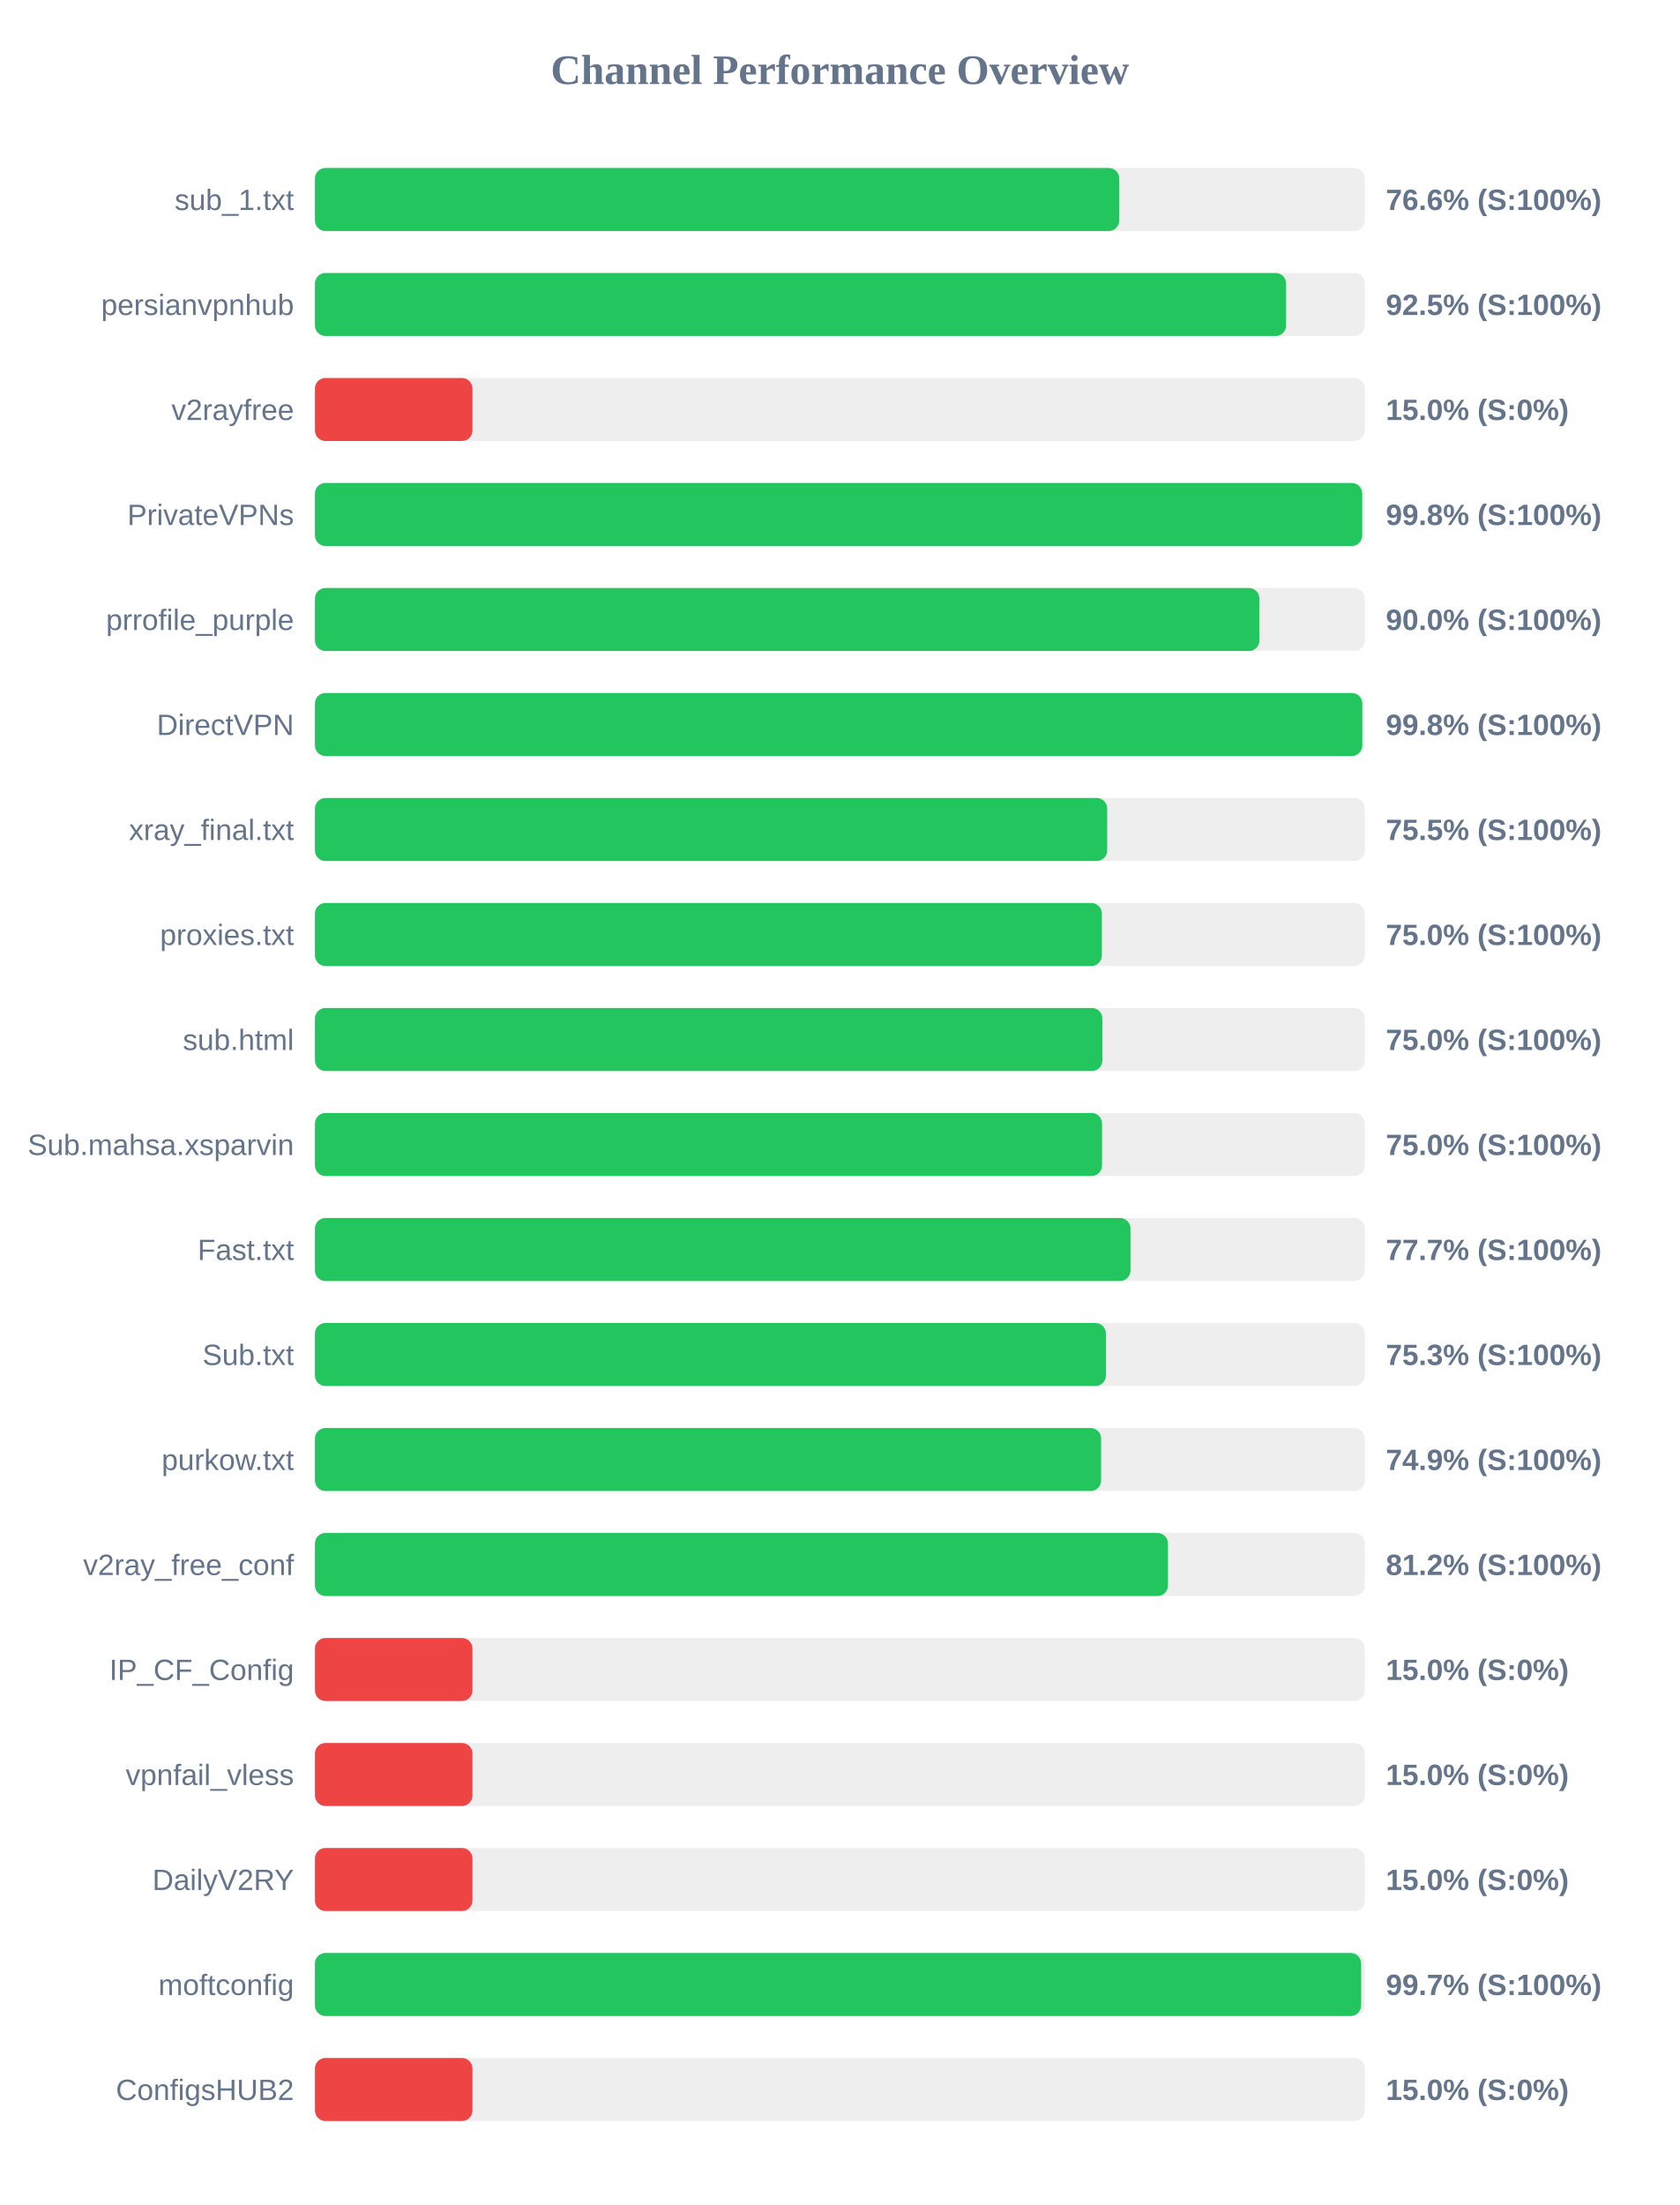
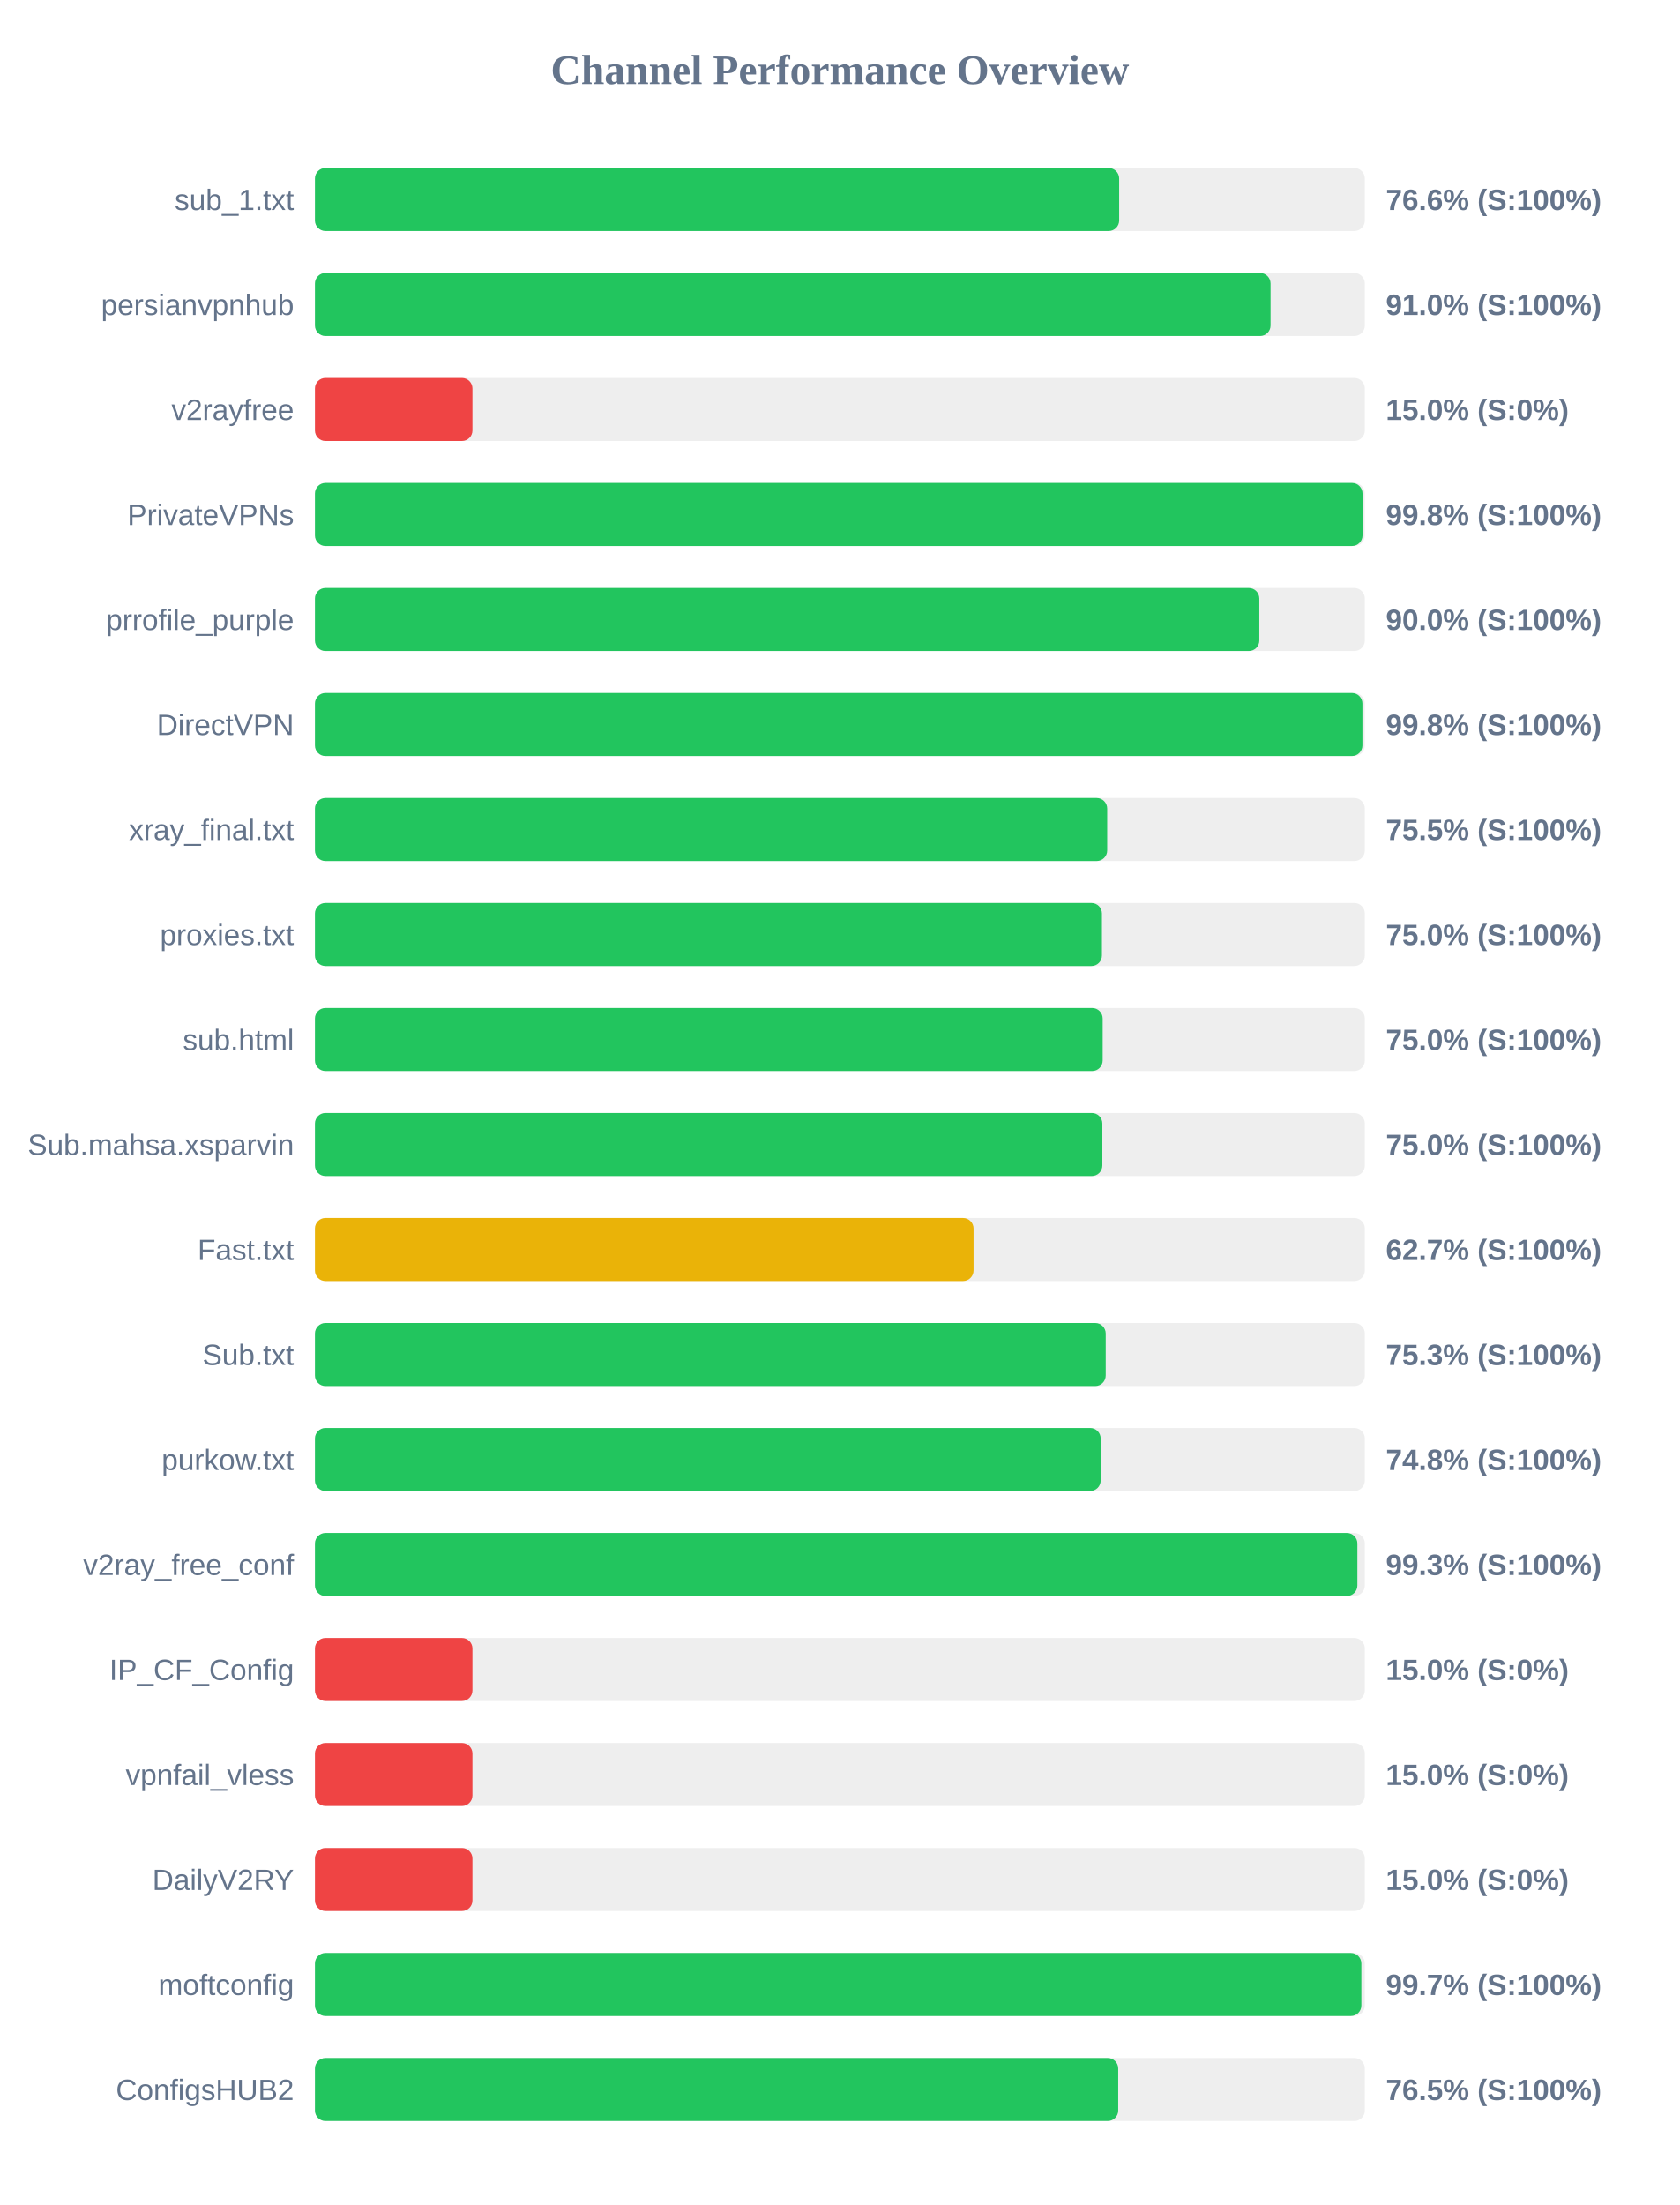
<svg xmlns="http://www.w3.org/2000/svg" width="800" height="1050" version="1.1">
  <style>
        .row { font: 14px Arial; fill: #64748b; }
        .score { font: bold 14px Arial; fill: #64748b; }
    </style>
  <text x="400" y="40" text-anchor="middle" font-size="20px" font-weight="bold" fill="#64748b">Channel Performance Overview</text>
  <rect x="150" y="80" width="500" height="30" fill="#eee" rx="5" />
-   <rect x="150" y="80" width="383.05" height="30" fill="#22c55e" rx="5" />
+   <rect x="150" y="80" width="383.0" height="30" fill="#22c55e" rx="5" />
  <text x="140" y="100" text-anchor="end" class="row">sub_1.txt</text>
  <text x="660" y="100" text-anchor="start" class="score">76.6% (S:100%)</text>
  <rect x="150" y="130" width="500" height="30" fill="#eee" rx="5" />
-   <rect x="150" y="130" width="462.5" height="30" fill="#22c55e" rx="5" />
+   <rect x="150" y="130" width="455.1" height="30" fill="#22c55e" rx="5" />
  <text x="140" y="150" text-anchor="end" class="row">persianvpnhub</text>
-   <text x="660" y="150" text-anchor="start" class="score">92.5% (S:100%)</text>
+   <text x="660" y="150" text-anchor="start" class="score">91.0% (S:100%)</text>
  <rect x="150" y="180" width="500" height="30" fill="#eee" rx="5" />
  <rect x="150" y="180" width="75.0" height="30" fill="#ef4444" rx="5" />
  <text x="140" y="200" text-anchor="end" class="row">v2rayfree</text>
  <text x="660" y="200" text-anchor="start" class="score">15.0% (S:0%)</text>
  <rect x="150" y="230" width="500" height="30" fill="#eee" rx="5" />
-   <rect x="150" y="230" width="498.75" height="30" fill="#22c55e" rx="5" />
+   <rect x="150" y="230" width="498.9" height="30" fill="#22c55e" rx="5" />
  <text x="140" y="250" text-anchor="end" class="row">PrivateVPNs</text>
  <text x="660" y="250" text-anchor="start" class="score">99.8% (S:100%)</text>
  <rect x="150" y="280" width="500" height="30" fill="#eee" rx="5" />
-   <rect x="150" y="280" width="449.8" height="30" fill="#22c55e" rx="5" />
+   <rect x="150" y="280" width="449.75" height="30" fill="#22c55e" rx="5" />
  <text x="140" y="300" text-anchor="end" class="row">prrofile_purple</text>
  <text x="660" y="300" text-anchor="start" class="score">90.0% (S:100%)</text>
  <rect x="150" y="330" width="500" height="30" fill="#eee" rx="5" />
-   <rect x="150" y="330" width="498.8" height="30" fill="#22c55e" rx="5" />
+   <rect x="150" y="330" width="498.85" height="30" fill="#22c55e" rx="5" />
  <text x="140" y="350" text-anchor="end" class="row">DirectVPN</text>
  <text x="660" y="350" text-anchor="start" class="score">99.8% (S:100%)</text>
  <rect x="150" y="380" width="500" height="30" fill="#eee" rx="5" />
  <rect x="150" y="380" width="377.3" height="30" fill="#22c55e" rx="5" />
  <text x="140" y="400" text-anchor="end" class="row">xray_final.txt</text>
  <text x="660" y="400" text-anchor="start" class="score">75.5% (S:100%)</text>
  <rect x="150" y="430" width="500" height="30" fill="#eee" rx="5" />
-   <rect x="150" y="430" width="374.75" height="30" fill="#22c55e" rx="5" />
+   <rect x="150" y="430" width="374.8" height="30" fill="#22c55e" rx="5" />
  <text x="140" y="450" text-anchor="end" class="row">proxies.txt</text>
  <text x="660" y="450" text-anchor="start" class="score">75.0% (S:100%)</text>
  <rect x="150" y="480" width="500" height="30" fill="#eee" rx="5" />
-   <rect x="150" y="480" width="375.0" height="30" fill="#22c55e" rx="5" />
+   <rect x="150" y="480" width="375.15" height="30" fill="#22c55e" rx="5" />
  <text x="140" y="500" text-anchor="end" class="row">sub.html</text>
  <text x="660" y="500" text-anchor="start" class="score">75.0% (S:100%)</text>
  <rect x="150" y="530" width="500" height="30" fill="#eee" rx="5" />
-   <rect x="150" y="530" width="374.85" height="30" fill="#22c55e" rx="5" />
+   <rect x="150" y="530" width="375.0" height="30" fill="#22c55e" rx="5" />
  <text x="140" y="550" text-anchor="end" class="row">Sub.mahsa.xsparvin</text>
  <text x="660" y="550" text-anchor="start" class="score">75.0% (S:100%)</text>
  <rect x="150" y="580" width="500" height="30" fill="#eee" rx="5" />
-   <rect x="150" y="580" width="388.4" height="30" fill="#22c55e" rx="5" />
+   <rect x="150" y="580" width="313.65" height="30" fill="#eab308" rx="5" />
  <text x="140" y="600" text-anchor="end" class="row">Fast.txt</text>
-   <text x="660" y="600" text-anchor="start" class="score">77.7% (S:100%)</text>
+   <text x="660" y="600" text-anchor="start" class="score">62.7% (S:100%)</text>
  <rect x="150" y="630" width="500" height="30" fill="#eee" rx="5" />
-   <rect x="150" y="630" width="376.7" height="30" fill="#22c55e" rx="5" />
+   <rect x="150" y="630" width="376.6" height="30" fill="#22c55e" rx="5" />
  <text x="140" y="650" text-anchor="end" class="row">Sub.txt</text>
  <text x="660" y="650" text-anchor="start" class="score">75.3% (S:100%)</text>
  <rect x="150" y="680" width="500" height="30" fill="#eee" rx="5" />
-   <rect x="150" y="680" width="374.4" height="30" fill="#22c55e" rx="5" />
+   <rect x="150" y="680" width="374.2" height="30" fill="#22c55e" rx="5" />
  <text x="140" y="700" text-anchor="end" class="row">purkow.txt</text>
-   <text x="660" y="700" text-anchor="start" class="score">74.9% (S:100%)</text>
+   <text x="660" y="700" text-anchor="start" class="score">74.8% (S:100%)</text>
  <rect x="150" y="730" width="500" height="30" fill="#eee" rx="5" />
-   <rect x="150" y="730" width="406.25" height="30" fill="#22c55e" rx="5" />
+   <rect x="150" y="730" width="496.45" height="30" fill="#22c55e" rx="5" />
  <text x="140" y="750" text-anchor="end" class="row">v2ray_free_conf</text>
-   <text x="660" y="750" text-anchor="start" class="score">81.2% (S:100%)</text>
+   <text x="660" y="750" text-anchor="start" class="score">99.3% (S:100%)</text>
  <rect x="150" y="780" width="500" height="30" fill="#eee" rx="5" />
  <rect x="150" y="780" width="75.0" height="30" fill="#ef4444" rx="5" />
  <text x="140" y="800" text-anchor="end" class="row">IP_CF_Config</text>
  <text x="660" y="800" text-anchor="start" class="score">15.0% (S:0%)</text>
  <rect x="150" y="830" width="500" height="30" fill="#eee" rx="5" />
  <rect x="150" y="830" width="75.0" height="30" fill="#ef4444" rx="5" />
  <text x="140" y="850" text-anchor="end" class="row">vpnfail_vless</text>
  <text x="660" y="850" text-anchor="start" class="score">15.0% (S:0%)</text>
  <rect x="150" y="880" width="500" height="30" fill="#eee" rx="5" />
  <rect x="150" y="880" width="75.0" height="30" fill="#ef4444" rx="5" />
  <text x="140" y="900" text-anchor="end" class="row">DailyV2RY</text>
  <text x="660" y="900" text-anchor="start" class="score">15.0% (S:0%)</text>
  <rect x="150" y="930" width="500" height="30" fill="#eee" rx="5" />
-   <rect x="150" y="930" width="498.25" height="30" fill="#22c55e" rx="5" />
+   <rect x="150" y="930" width="498.35" height="30" fill="#22c55e" rx="5" />
  <text x="140" y="950" text-anchor="end" class="row">moftconfig</text>
  <text x="660" y="950" text-anchor="start" class="score">99.7% (S:100%)</text>
  <rect x="150" y="980" width="500" height="30" fill="#eee" rx="5" />
-   <rect x="150" y="980" width="75.0" height="30" fill="#ef4444" rx="5" />
+   <rect x="150" y="980" width="382.55" height="30" fill="#22c55e" rx="5" />
  <text x="140" y="1000" text-anchor="end" class="row">ConfigsHUB2</text>
-   <text x="660" y="1000" text-anchor="start" class="score">15.0% (S:0%)</text>
+   <text x="660" y="1000" text-anchor="start" class="score">76.5% (S:100%)</text>
</svg>
